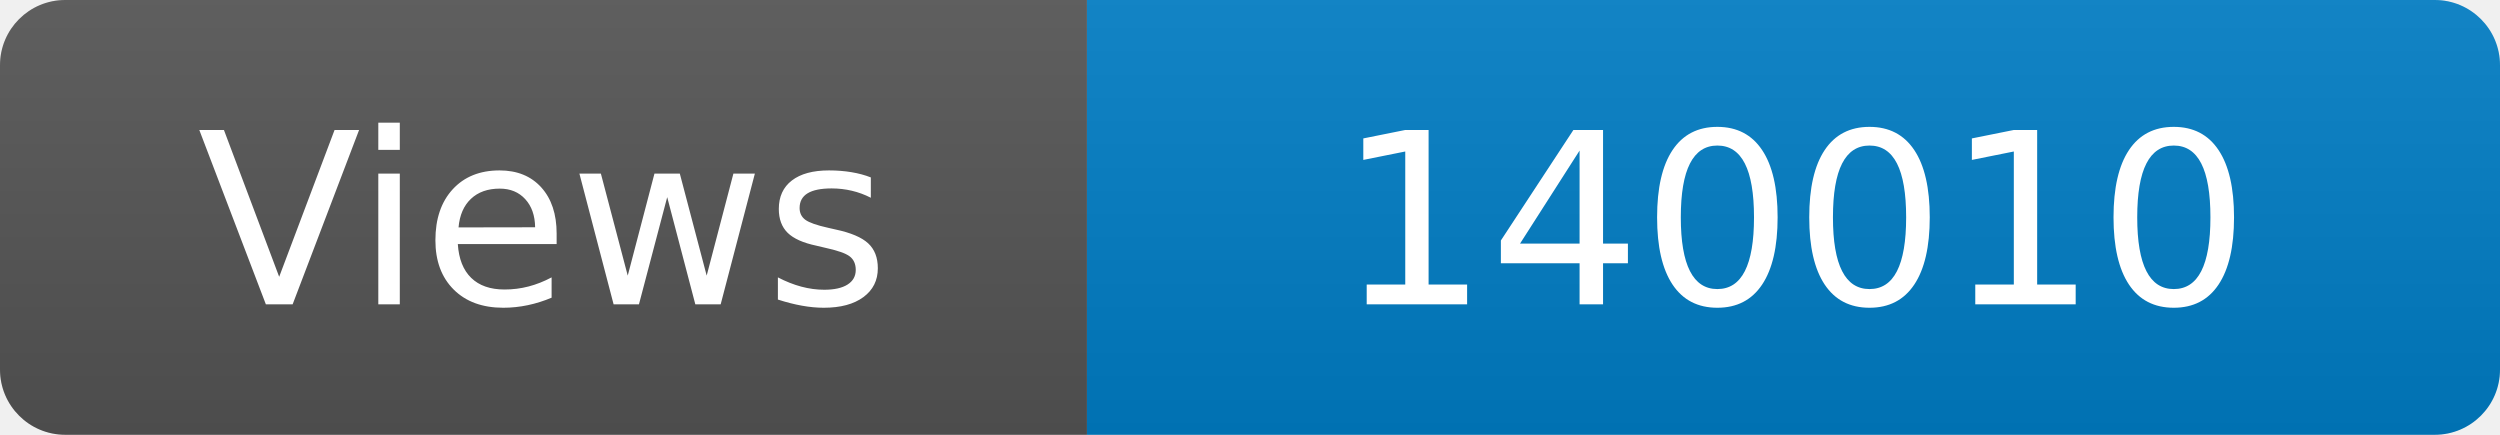
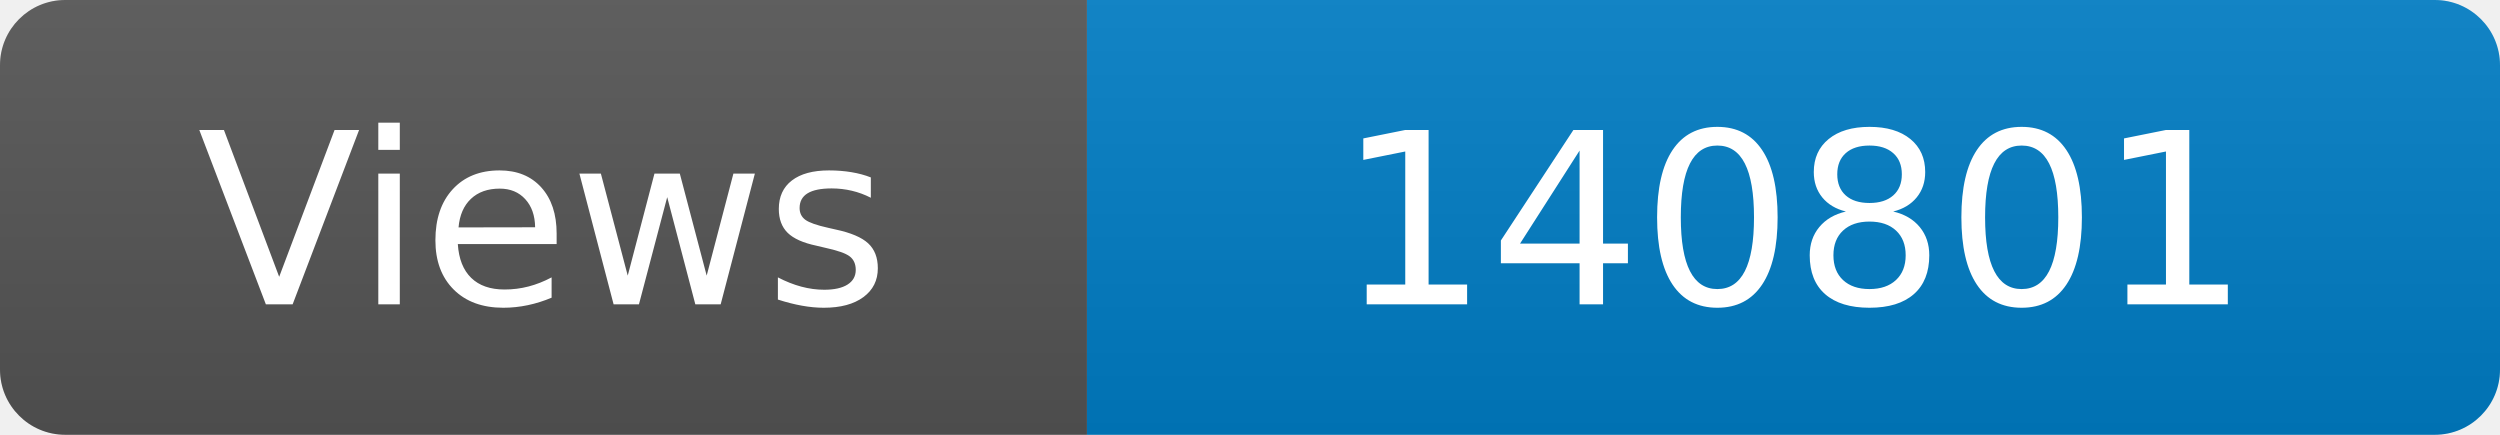
<svg xmlns="http://www.w3.org/2000/svg" width="115" height="20" role="img" aria-label="Maintained?: yes">
  <linearGradient id="s" x2="0" y2="100%">
    <stop offset="0" stop-color="#bbb" stop-opacity=".1" />
    <stop offset="1" stop-opacity=".1" />
  </linearGradient>
  <clipPath id="r">
    <rect width="115" height="20" rx="3" fill="#fff" />
  </clipPath>
  <g clip-path="url(#r)">
    <rect width="50" height="20" fill="#555" />
    <rect x="50" width="160" height="20" fill="#007ec6" />
    <rect width="115" height="20" fill="url(#s)" />
  </g>
  <g fill="#fff" text-anchor="middle" font-family="Verdana,Geneva,DejaVu Sans,sans-serif" font-size="110">
    <text x="250" y="140" transform="scale(.1)" fill="#fff">Views</text>
-     <text x="825" y="140" transform="scale(.1)" fill="#fff">140010</text>
+     <text x="825" y="140" transform="scale(.1)" fill="#fff">140801</text>
  </g>
</svg>
